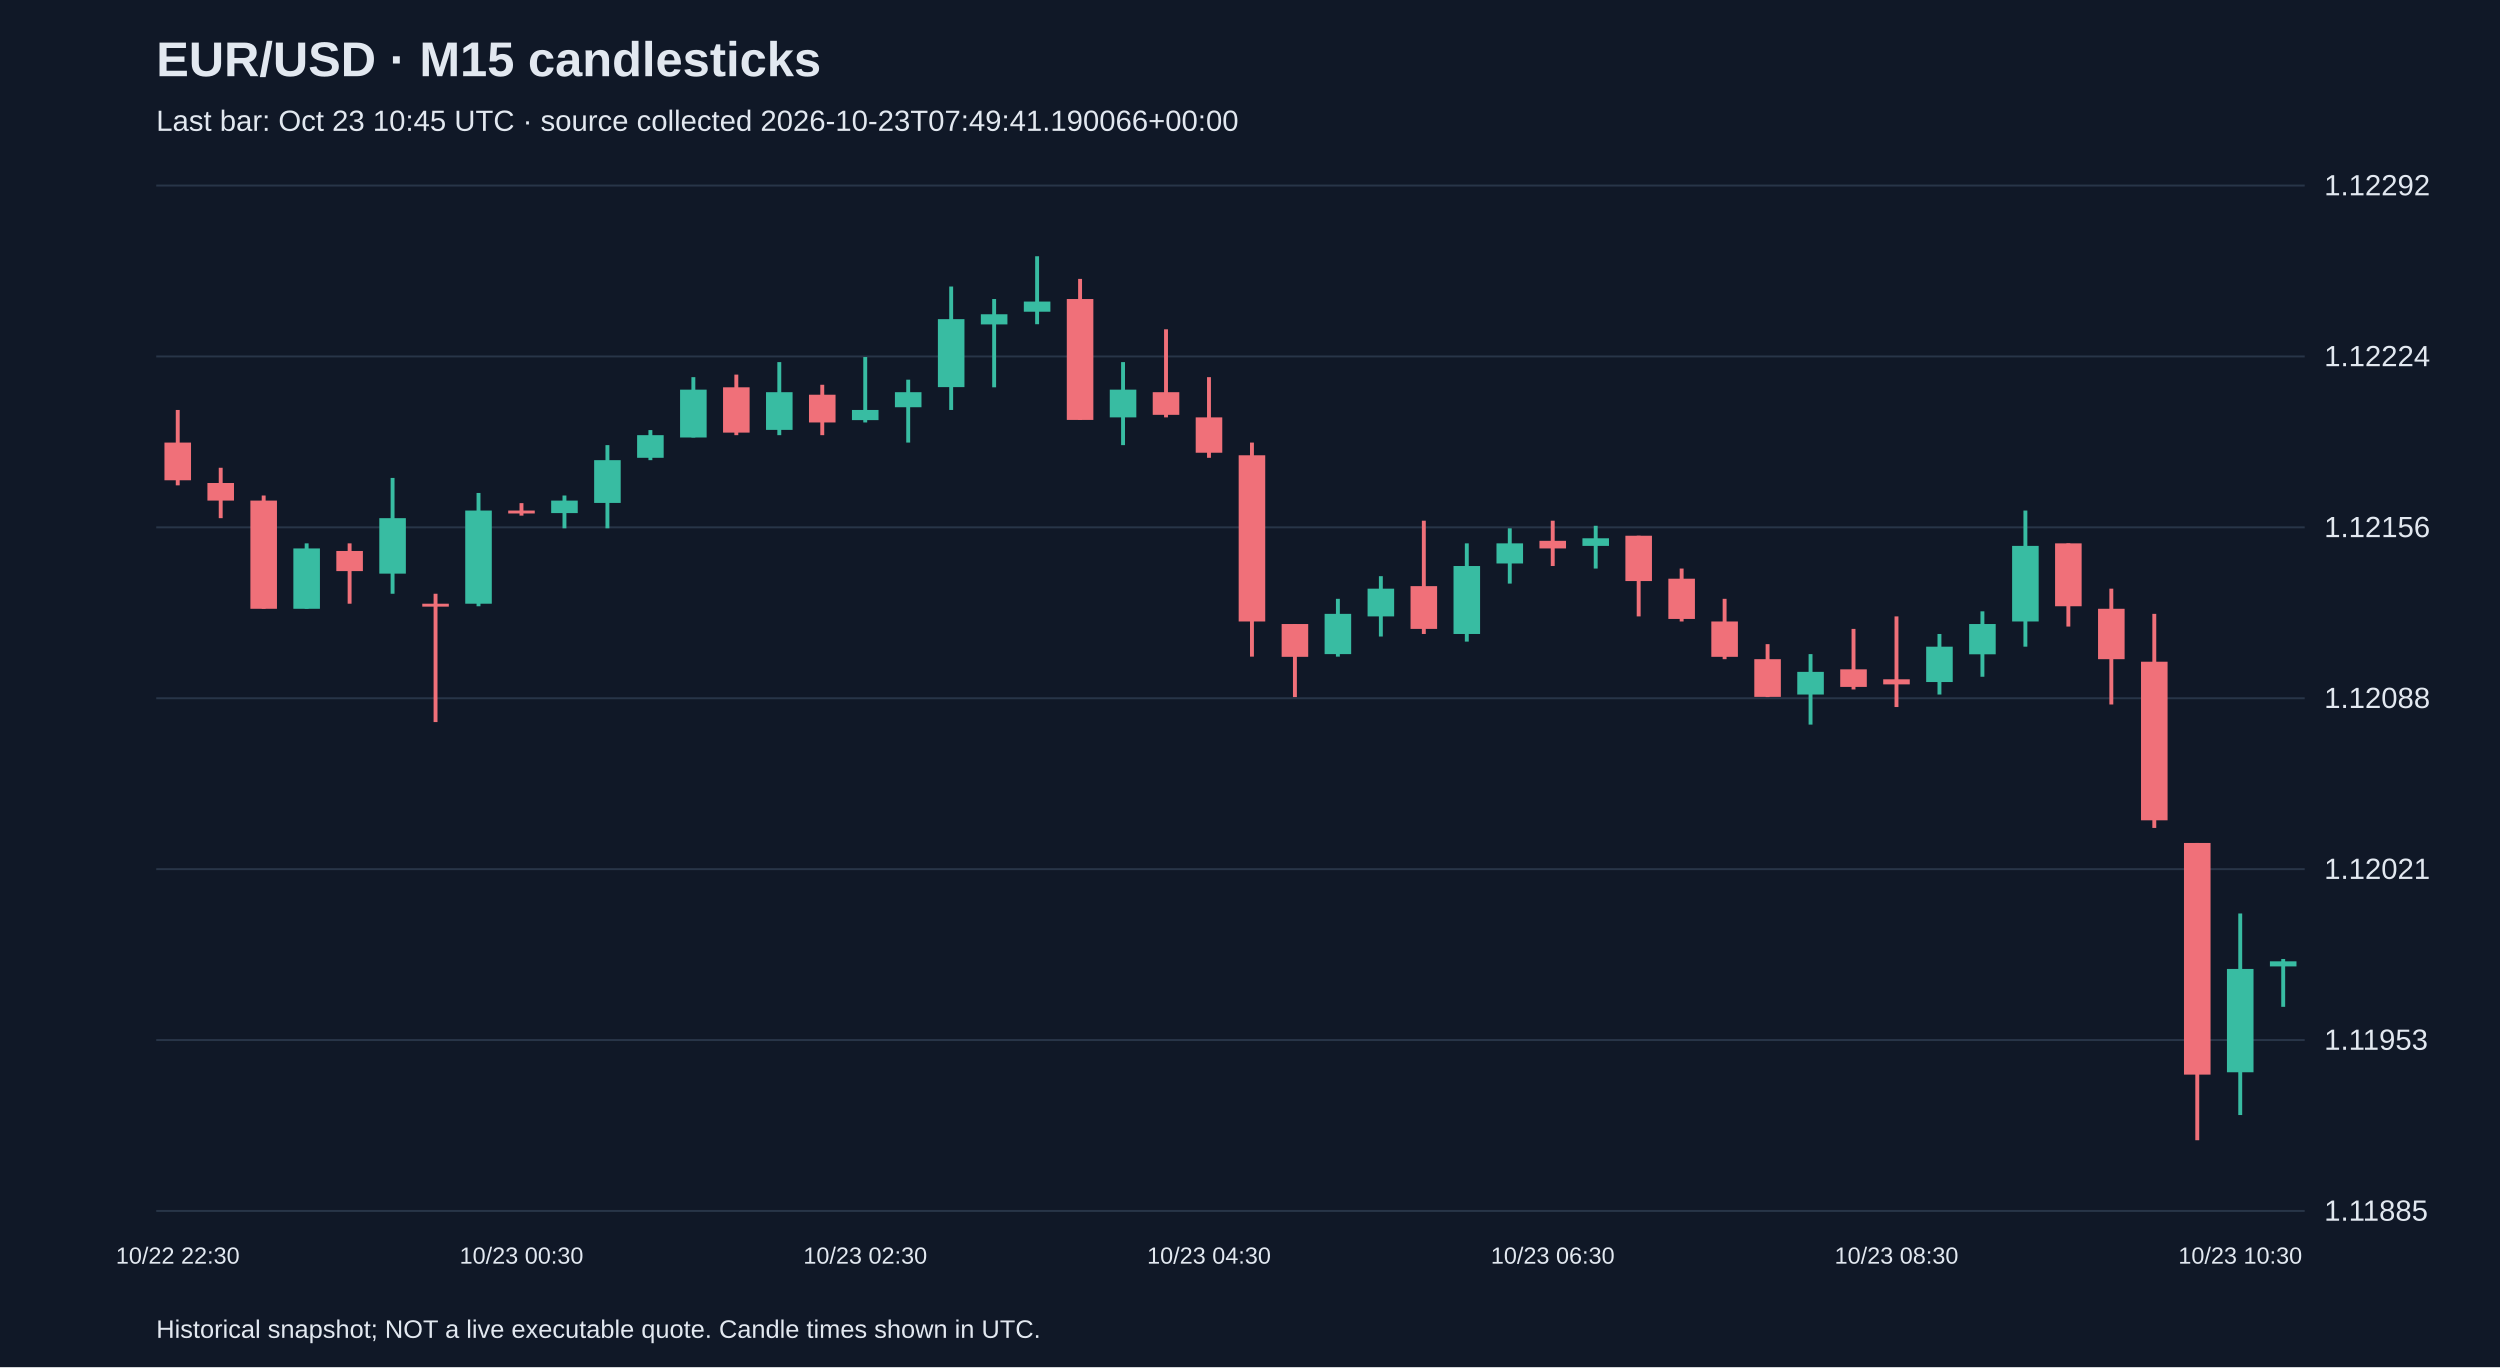
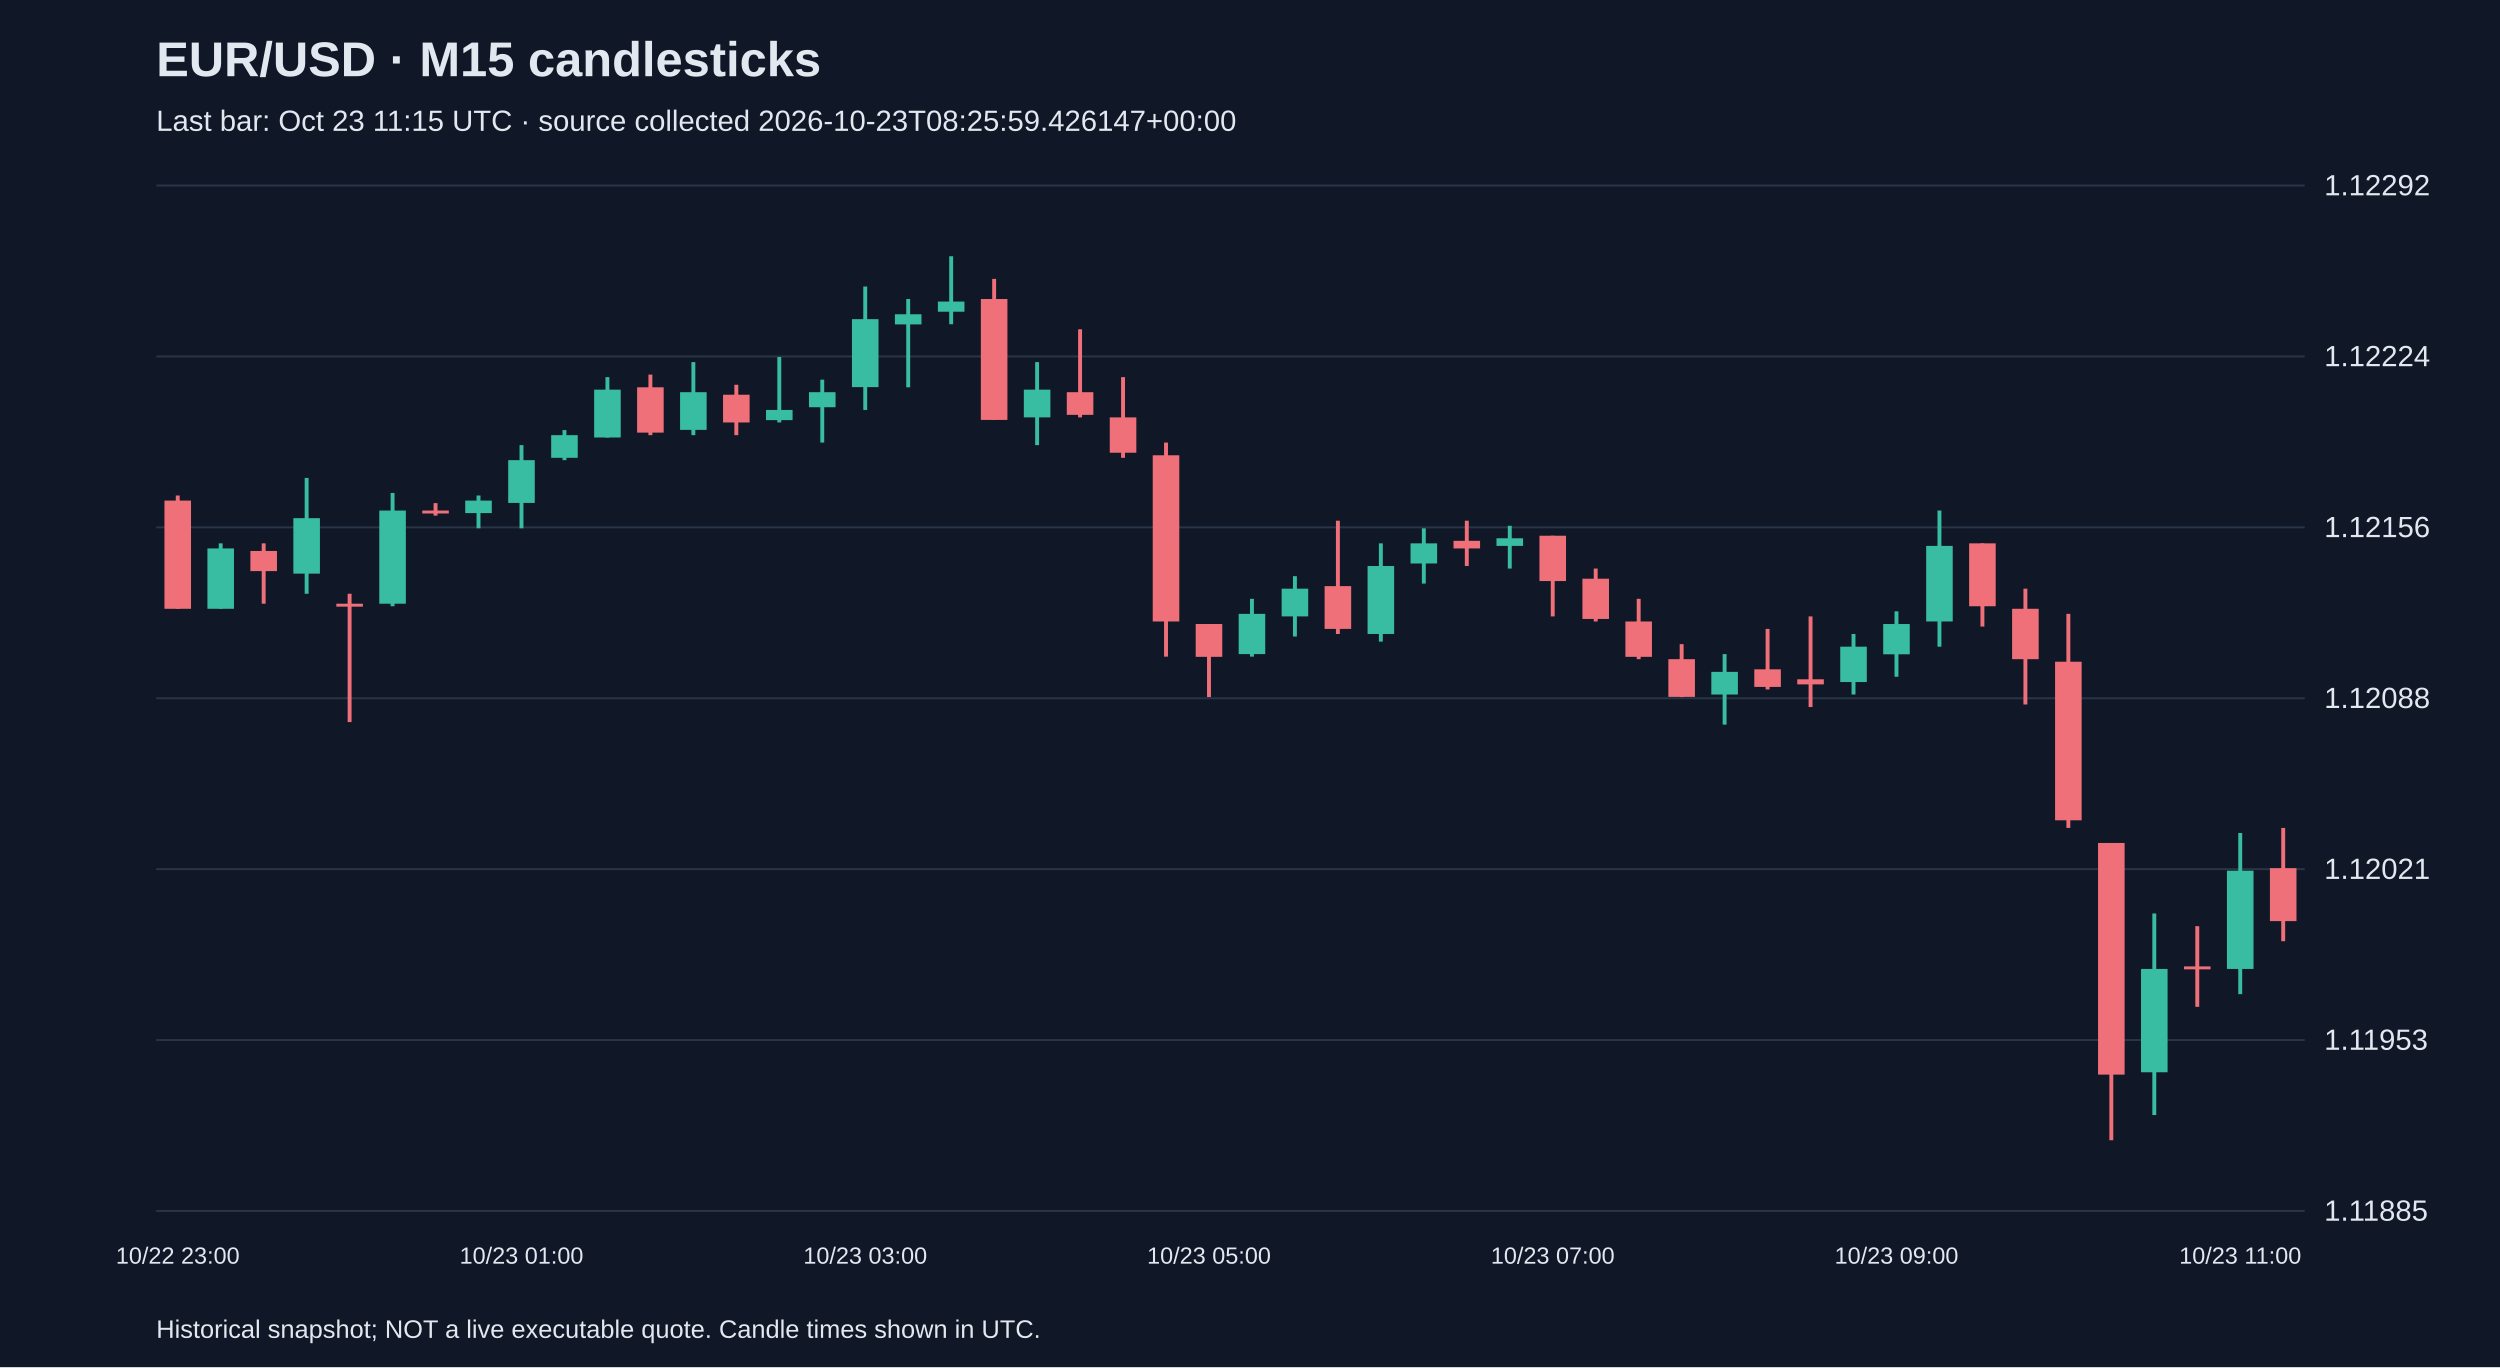
<svg xmlns="http://www.w3.org/2000/svg" viewBox="0 0 1280 700">
  <rect width="100%" height="100%" fill="#101827" />
  <style>text{font-family:Arial,sans-serif;fill:#e2e8f0}</style>
  <text x="80" y="39" font-size="25" font-weight="bold">EUR/USD · M15 candlesticks</text>
-   <text x="80" y="67" font-size="15" fill="#a6b1c5">Last bar: Oct 23 10:45 UTC · source collected 2026-10-23T07:49:41.190066+00:00</text>
+   <text x="80" y="67" font-size="15" fill="#a6b1c5">Last bar: Oct 23 11:15 UTC · source collected 2026-10-23T08:25:59.426147+00:00</text>
  <line x1="80" y1="620.0" x2="1180" y2="620.0" stroke="#283548" />
  <text x="1190" y="625.0" font-size="15">1.11885</text>
  <line x1="80" y1="532.5" x2="1180" y2="532.5" stroke="#283548" />
  <text x="1190" y="537.5" font-size="15">1.11953</text>
  <line x1="80" y1="445.0" x2="1180" y2="445.0" stroke="#283548" />
  <text x="1190" y="450.0" font-size="15">1.12021</text>
  <line x1="80" y1="357.5" x2="1180" y2="357.5" stroke="#283548" />
  <text x="1190" y="362.5" font-size="15">1.12088</text>
  <line x1="80" y1="270.0" x2="1180" y2="270.0" stroke="#283548" />
  <text x="1190" y="275.0" font-size="15">1.12156</text>
  <line x1="80" y1="182.5" x2="1180" y2="182.5" stroke="#283548" />
  <text x="1190" y="187.5" font-size="15">1.12224</text>
  <line x1="80" y1="95.0" x2="1180" y2="95.0" stroke="#283548" />
  <text x="1190" y="100.0" font-size="15">1.12292</text>
-   <line x1="91.0" y1="209.9" x2="91.0" y2="248.5" stroke="#f07079" stroke-width="2" />
-   <rect x="84.2" y="226.6" width="13.6" height="19.3" fill="#f07079" />
-   <text x="91.0" y="647" text-anchor="middle" font-size="12">10/22 22:30</text>
-   <line x1="113.0" y1="239.5" x2="113.0" y2="265.3" stroke="#f07079" stroke-width="2" />
-   <rect x="106.2" y="247.3" width="13.6" height="9.0" fill="#f07079" />
-   <line x1="135.0" y1="253.7" x2="135.0" y2="311.7" stroke="#f07079" stroke-width="2" />
-   <rect x="128.2" y="256.3" width="13.6" height="55.4" fill="#f07079" />
-   <line x1="157.0" y1="278.2" x2="157.0" y2="311.7" stroke="#38bca2" stroke-width="2" />
-   <rect x="150.2" y="280.8" width="13.6" height="30.9" fill="#38bca2" />
-   <line x1="179.0" y1="278.2" x2="179.0" y2="309.1" stroke="#f07079" stroke-width="2" />
-   <rect x="172.2" y="282.1" width="13.6" height="10.3" fill="#f07079" />
-   <line x1="201.0" y1="244.7" x2="201.0" y2="304.0" stroke="#38bca2" stroke-width="2" />
-   <rect x="194.2" y="265.3" width="13.6" height="28.4" fill="#38bca2" />
-   <line x1="223.0" y1="304.0" x2="223.0" y2="369.7" stroke="#f07079" stroke-width="2" />
-   <rect x="216.2" y="309.1" width="13.6" height="1.5" fill="#f07079" />
-   <line x1="245.0" y1="252.4" x2="245.0" y2="310.4" stroke="#38bca2" stroke-width="2" />
-   <rect x="238.2" y="261.4" width="13.6" height="47.7" fill="#38bca2" />
-   <line x1="267.0" y1="257.6" x2="267.0" y2="264.0" stroke="#f07079" stroke-width="2" />
-   <rect x="260.2" y="261.4" width="13.6" height="1.5" fill="#f07079" />
-   <text x="267.0" y="647" text-anchor="middle" font-size="12">10/23 00:30</text>
-   <line x1="289.0" y1="253.7" x2="289.0" y2="270.5" stroke="#38bca2" stroke-width="2" />
-   <rect x="282.2" y="256.3" width="13.6" height="6.4" fill="#38bca2" />
-   <line x1="311.0" y1="227.9" x2="311.0" y2="270.5" stroke="#38bca2" stroke-width="2" />
-   <rect x="304.2" y="235.6" width="13.6" height="21.9" fill="#38bca2" />
-   <line x1="333.0" y1="220.2" x2="333.0" y2="235.6" stroke="#38bca2" stroke-width="2" />
-   <rect x="326.2" y="222.8" width="13.6" height="11.6" fill="#38bca2" />
-   <line x1="355.0" y1="193.1" x2="355.0" y2="224.0" stroke="#38bca2" stroke-width="2" />
-   <rect x="348.2" y="199.5" width="13.6" height="24.5" fill="#38bca2" />
-   <line x1="377.0" y1="191.8" x2="377.0" y2="222.8" stroke="#f07079" stroke-width="2" />
-   <rect x="370.2" y="198.3" width="13.6" height="23.2" fill="#f07079" />
-   <line x1="399.0" y1="185.4" x2="399.0" y2="222.8" stroke="#38bca2" stroke-width="2" />
-   <rect x="392.2" y="200.8" width="13.6" height="19.3" fill="#38bca2" />
-   <line x1="421.0" y1="197.0" x2="421.0" y2="222.8" stroke="#f07079" stroke-width="2" />
-   <rect x="414.2" y="202.1" width="13.6" height="14.2" fill="#f07079" />
-   <line x1="443.0" y1="182.8" x2="443.0" y2="216.3" stroke="#38bca2" stroke-width="2" />
-   <rect x="436.2" y="209.9" width="13.6" height="5.2" fill="#38bca2" />
-   <text x="443.0" y="647" text-anchor="middle" font-size="12">10/23 02:30</text>
-   <line x1="465.0" y1="194.4" x2="465.0" y2="226.6" stroke="#38bca2" stroke-width="2" />
-   <rect x="458.2" y="200.8" width="13.6" height="7.7" fill="#38bca2" />
-   <line x1="487.0" y1="146.7" x2="487.0" y2="209.9" stroke="#38bca2" stroke-width="2" />
-   <rect x="480.2" y="163.4" width="13.6" height="34.8" fill="#38bca2" />
-   <line x1="509.0" y1="153.1" x2="509.0" y2="198.3" stroke="#38bca2" stroke-width="2" />
-   <rect x="502.2" y="160.9" width="13.6" height="5.2" fill="#38bca2" />
-   <line x1="531.0" y1="131.2" x2="531.0" y2="166.0" stroke="#38bca2" stroke-width="2" />
-   <rect x="524.2" y="154.4" width="13.6" height="5.2" fill="#38bca2" />
-   <line x1="553.0" y1="142.8" x2="553.0" y2="215.0" stroke="#f07079" stroke-width="2" />
-   <rect x="546.2" y="153.1" width="13.6" height="61.9" fill="#f07079" />
-   <line x1="575.0" y1="185.4" x2="575.0" y2="227.9" stroke="#38bca2" stroke-width="2" />
-   <rect x="568.2" y="199.5" width="13.6" height="14.2" fill="#38bca2" />
-   <line x1="597.0" y1="168.6" x2="597.0" y2="213.7" stroke="#f07079" stroke-width="2" />
-   <rect x="590.2" y="200.8" width="13.6" height="11.6" fill="#f07079" />
-   <line x1="619.0" y1="193.1" x2="619.0" y2="234.4" stroke="#f07079" stroke-width="2" />
-   <rect x="612.2" y="213.7" width="13.6" height="18.1" fill="#f07079" />
-   <text x="619.0" y="647" text-anchor="middle" font-size="12">10/23 04:30</text>
-   <line x1="641.0" y1="226.6" x2="641.0" y2="336.2" stroke="#f07079" stroke-width="2" />
-   <rect x="634.2" y="233.1" width="13.6" height="85.1" fill="#f07079" />
-   <line x1="663.0" y1="319.5" x2="663.0" y2="356.9" stroke="#f07079" stroke-width="2" />
-   <rect x="656.2" y="319.5" width="13.6" height="16.8" fill="#f07079" />
-   <line x1="685.0" y1="306.6" x2="685.0" y2="336.2" stroke="#38bca2" stroke-width="2" />
-   <rect x="678.2" y="314.3" width="13.6" height="20.6" fill="#38bca2" />
-   <line x1="707.0" y1="295.0" x2="707.0" y2="325.9" stroke="#38bca2" stroke-width="2" />
-   <rect x="700.2" y="301.4" width="13.6" height="14.2" fill="#38bca2" />
-   <line x1="729.0" y1="266.6" x2="729.0" y2="324.6" stroke="#f07079" stroke-width="2" />
-   <rect x="722.2" y="300.1" width="13.6" height="21.9" fill="#f07079" />
-   <line x1="751.0" y1="278.2" x2="751.0" y2="328.5" stroke="#38bca2" stroke-width="2" />
-   <rect x="744.2" y="289.8" width="13.6" height="34.8" fill="#38bca2" />
-   <line x1="773.0" y1="270.5" x2="773.0" y2="298.8" stroke="#38bca2" stroke-width="2" />
-   <rect x="766.2" y="278.2" width="13.6" height="10.3" fill="#38bca2" />
-   <line x1="795.0" y1="266.6" x2="795.0" y2="289.8" stroke="#f07079" stroke-width="2" />
-   <rect x="788.2" y="276.9" width="13.6" height="3.9" fill="#f07079" />
-   <text x="795.0" y="647" text-anchor="middle" font-size="12">10/23 06:30</text>
-   <line x1="817.0" y1="269.2" x2="817.0" y2="291.1" stroke="#38bca2" stroke-width="2" />
-   <rect x="810.2" y="275.6" width="13.6" height="3.9" fill="#38bca2" />
-   <line x1="839.0" y1="274.3" x2="839.0" y2="315.6" stroke="#f07079" stroke-width="2" />
-   <rect x="832.2" y="274.3" width="13.6" height="23.2" fill="#f07079" />
-   <line x1="861.0" y1="291.1" x2="861.0" y2="318.2" stroke="#f07079" stroke-width="2" />
-   <rect x="854.2" y="296.3" width="13.6" height="20.6" fill="#f07079" />
-   <line x1="883.0" y1="306.6" x2="883.0" y2="337.5" stroke="#f07079" stroke-width="2" />
-   <rect x="876.2" y="318.2" width="13.6" height="18.1" fill="#f07079" />
-   <line x1="905.0" y1="329.8" x2="905.0" y2="356.9" stroke="#f07079" stroke-width="2" />
-   <rect x="898.2" y="337.5" width="13.6" height="19.3" fill="#f07079" />
-   <line x1="927.0" y1="334.9" x2="927.0" y2="371.0" stroke="#38bca2" stroke-width="2" />
-   <rect x="920.2" y="344.0" width="13.6" height="11.6" fill="#38bca2" />
-   <line x1="949.0" y1="322.0" x2="949.0" y2="353.0" stroke="#f07079" stroke-width="2" />
-   <rect x="942.2" y="342.7" width="13.6" height="9.0" fill="#f07079" />
-   <line x1="971.0" y1="315.6" x2="971.0" y2="362.0" stroke="#f07079" stroke-width="2" />
-   <rect x="964.2" y="347.8" width="13.6" height="2.6" fill="#f07079" />
-   <text x="971.0" y="647" text-anchor="middle" font-size="12">10/23 08:30</text>
-   <line x1="993.0" y1="324.6" x2="993.0" y2="355.6" stroke="#38bca2" stroke-width="2" />
-   <rect x="986.2" y="331.1" width="13.6" height="18.1" fill="#38bca2" />
-   <line x1="1015.0" y1="313.0" x2="1015.0" y2="346.5" stroke="#38bca2" stroke-width="2" />
-   <rect x="1008.2" y="319.5" width="13.6" height="15.5" fill="#38bca2" />
-   <line x1="1037.0" y1="261.4" x2="1037.0" y2="331.1" stroke="#38bca2" stroke-width="2" />
-   <rect x="1030.2" y="279.5" width="13.6" height="38.7" fill="#38bca2" />
-   <line x1="1059.0" y1="278.2" x2="1059.0" y2="320.8" stroke="#f07079" stroke-width="2" />
-   <rect x="1052.2" y="278.2" width="13.6" height="32.2" fill="#f07079" />
-   <line x1="1081.0" y1="301.4" x2="1081.0" y2="360.7" stroke="#f07079" stroke-width="2" />
-   <rect x="1074.2" y="311.7" width="13.6" height="25.8" fill="#f07079" />
-   <line x1="1103.0" y1="314.3" x2="1103.0" y2="423.9" stroke="#f07079" stroke-width="2" />
-   <rect x="1096.2" y="338.8" width="13.6" height="81.2" fill="#f07079" />
-   <line x1="1125.0" y1="431.6" x2="1125.0" y2="583.8" stroke="#f07079" stroke-width="2" />
-   <rect x="1118.2" y="431.6" width="13.6" height="118.6" fill="#f07079" />
-   <line x1="1147.0" y1="467.7" x2="1147.0" y2="570.9" stroke="#38bca2" stroke-width="2" />
-   <rect x="1140.2" y="496.1" width="13.6" height="52.9" fill="#38bca2" />
-   <text x="1147.0" y="647" text-anchor="middle" font-size="12">10/23 10:30</text>
-   <line x1="1169.0" y1="491.0" x2="1169.0" y2="515.5" stroke="#38bca2" stroke-width="2" />
-   <rect x="1162.2" y="492.2" width="13.6" height="2.6" fill="#38bca2" />
+   <line x1="91.0" y1="253.7" x2="91.0" y2="311.7" stroke="#f07079" stroke-width="2" />
+   <rect x="84.2" y="256.3" width="13.6" height="55.4" fill="#f07079" />
+   <text x="91.0" y="647" text-anchor="middle" font-size="12">10/22 23:00</text>
+   <line x1="113.0" y1="278.2" x2="113.0" y2="311.7" stroke="#38bca2" stroke-width="2" />
+   <rect x="106.2" y="280.8" width="13.6" height="30.9" fill="#38bca2" />
+   <line x1="135.0" y1="278.2" x2="135.0" y2="309.1" stroke="#f07079" stroke-width="2" />
+   <rect x="128.2" y="282.1" width="13.6" height="10.3" fill="#f07079" />
+   <line x1="157.0" y1="244.7" x2="157.0" y2="304.0" stroke="#38bca2" stroke-width="2" />
+   <rect x="150.2" y="265.3" width="13.6" height="28.4" fill="#38bca2" />
+   <line x1="179.0" y1="304.0" x2="179.0" y2="369.7" stroke="#f07079" stroke-width="2" />
+   <rect x="172.2" y="309.1" width="13.6" height="1.5" fill="#f07079" />
+   <line x1="201.0" y1="252.4" x2="201.0" y2="310.4" stroke="#38bca2" stroke-width="2" />
+   <rect x="194.2" y="261.4" width="13.6" height="47.7" fill="#38bca2" />
+   <line x1="223.0" y1="257.6" x2="223.0" y2="264.0" stroke="#f07079" stroke-width="2" />
+   <rect x="216.2" y="261.4" width="13.6" height="1.5" fill="#f07079" />
+   <line x1="245.0" y1="253.7" x2="245.0" y2="270.5" stroke="#38bca2" stroke-width="2" />
+   <rect x="238.2" y="256.3" width="13.6" height="6.4" fill="#38bca2" />
+   <line x1="267.0" y1="227.9" x2="267.0" y2="270.5" stroke="#38bca2" stroke-width="2" />
+   <rect x="260.2" y="235.6" width="13.6" height="21.9" fill="#38bca2" />
+   <text x="267.0" y="647" text-anchor="middle" font-size="12">10/23 01:00</text>
+   <line x1="289.0" y1="220.2" x2="289.0" y2="235.6" stroke="#38bca2" stroke-width="2" />
+   <rect x="282.2" y="222.8" width="13.6" height="11.6" fill="#38bca2" />
+   <line x1="311.0" y1="193.1" x2="311.0" y2="224.0" stroke="#38bca2" stroke-width="2" />
+   <rect x="304.2" y="199.5" width="13.6" height="24.5" fill="#38bca2" />
+   <line x1="333.0" y1="191.8" x2="333.0" y2="222.8" stroke="#f07079" stroke-width="2" />
+   <rect x="326.2" y="198.3" width="13.6" height="23.2" fill="#f07079" />
+   <line x1="355.0" y1="185.4" x2="355.0" y2="222.8" stroke="#38bca2" stroke-width="2" />
+   <rect x="348.2" y="200.8" width="13.6" height="19.3" fill="#38bca2" />
+   <line x1="377.0" y1="197.0" x2="377.0" y2="222.8" stroke="#f07079" stroke-width="2" />
+   <rect x="370.2" y="202.1" width="13.6" height="14.2" fill="#f07079" />
+   <line x1="399.0" y1="182.8" x2="399.0" y2="216.3" stroke="#38bca2" stroke-width="2" />
+   <rect x="392.2" y="209.9" width="13.6" height="5.2" fill="#38bca2" />
+   <line x1="421.0" y1="194.4" x2="421.0" y2="226.6" stroke="#38bca2" stroke-width="2" />
+   <rect x="414.2" y="200.8" width="13.6" height="7.7" fill="#38bca2" />
+   <line x1="443.0" y1="146.7" x2="443.0" y2="209.9" stroke="#38bca2" stroke-width="2" />
+   <rect x="436.2" y="163.4" width="13.6" height="34.8" fill="#38bca2" />
+   <text x="443.0" y="647" text-anchor="middle" font-size="12">10/23 03:00</text>
+   <line x1="465.0" y1="153.1" x2="465.0" y2="198.3" stroke="#38bca2" stroke-width="2" />
+   <rect x="458.2" y="160.9" width="13.6" height="5.2" fill="#38bca2" />
+   <line x1="487.0" y1="131.2" x2="487.0" y2="166.0" stroke="#38bca2" stroke-width="2" />
+   <rect x="480.2" y="154.4" width="13.6" height="5.2" fill="#38bca2" />
+   <line x1="509.0" y1="142.8" x2="509.0" y2="215.0" stroke="#f07079" stroke-width="2" />
+   <rect x="502.2" y="153.1" width="13.6" height="61.9" fill="#f07079" />
+   <line x1="531.0" y1="185.4" x2="531.0" y2="227.9" stroke="#38bca2" stroke-width="2" />
+   <rect x="524.2" y="199.5" width="13.6" height="14.2" fill="#38bca2" />
+   <line x1="553.0" y1="168.6" x2="553.0" y2="213.7" stroke="#f07079" stroke-width="2" />
+   <rect x="546.2" y="200.8" width="13.6" height="11.6" fill="#f07079" />
+   <line x1="575.0" y1="193.1" x2="575.0" y2="234.4" stroke="#f07079" stroke-width="2" />
+   <rect x="568.2" y="213.7" width="13.6" height="18.1" fill="#f07079" />
+   <line x1="597.0" y1="226.6" x2="597.0" y2="336.2" stroke="#f07079" stroke-width="2" />
+   <rect x="590.2" y="233.1" width="13.6" height="85.1" fill="#f07079" />
+   <line x1="619.0" y1="319.5" x2="619.0" y2="356.9" stroke="#f07079" stroke-width="2" />
+   <rect x="612.2" y="319.5" width="13.6" height="16.8" fill="#f07079" />
+   <text x="619.0" y="647" text-anchor="middle" font-size="12">10/23 05:00</text>
+   <line x1="641.0" y1="306.6" x2="641.0" y2="336.2" stroke="#38bca2" stroke-width="2" />
+   <rect x="634.2" y="314.3" width="13.6" height="20.6" fill="#38bca2" />
+   <line x1="663.0" y1="295.0" x2="663.0" y2="325.9" stroke="#38bca2" stroke-width="2" />
+   <rect x="656.2" y="301.4" width="13.6" height="14.2" fill="#38bca2" />
+   <line x1="685.0" y1="266.6" x2="685.0" y2="324.6" stroke="#f07079" stroke-width="2" />
+   <rect x="678.2" y="300.1" width="13.6" height="21.9" fill="#f07079" />
+   <line x1="707.0" y1="278.2" x2="707.0" y2="328.5" stroke="#38bca2" stroke-width="2" />
+   <rect x="700.2" y="289.8" width="13.6" height="34.8" fill="#38bca2" />
+   <line x1="729.0" y1="270.5" x2="729.0" y2="298.8" stroke="#38bca2" stroke-width="2" />
+   <rect x="722.2" y="278.2" width="13.6" height="10.3" fill="#38bca2" />
+   <line x1="751.0" y1="266.6" x2="751.0" y2="289.8" stroke="#f07079" stroke-width="2" />
+   <rect x="744.2" y="276.9" width="13.6" height="3.9" fill="#f07079" />
+   <line x1="773.0" y1="269.2" x2="773.0" y2="291.1" stroke="#38bca2" stroke-width="2" />
+   <rect x="766.2" y="275.6" width="13.6" height="3.9" fill="#38bca2" />
+   <line x1="795.0" y1="274.3" x2="795.0" y2="315.6" stroke="#f07079" stroke-width="2" />
+   <rect x="788.2" y="274.3" width="13.6" height="23.2" fill="#f07079" />
+   <text x="795.0" y="647" text-anchor="middle" font-size="12">10/23 07:00</text>
+   <line x1="817.0" y1="291.1" x2="817.0" y2="318.2" stroke="#f07079" stroke-width="2" />
+   <rect x="810.2" y="296.3" width="13.6" height="20.6" fill="#f07079" />
+   <line x1="839.0" y1="306.6" x2="839.0" y2="337.5" stroke="#f07079" stroke-width="2" />
+   <rect x="832.2" y="318.2" width="13.6" height="18.1" fill="#f07079" />
+   <line x1="861.0" y1="329.8" x2="861.0" y2="356.9" stroke="#f07079" stroke-width="2" />
+   <rect x="854.2" y="337.5" width="13.6" height="19.3" fill="#f07079" />
+   <line x1="883.0" y1="334.9" x2="883.0" y2="371.0" stroke="#38bca2" stroke-width="2" />
+   <rect x="876.2" y="344.0" width="13.6" height="11.6" fill="#38bca2" />
+   <line x1="905.0" y1="322.0" x2="905.0" y2="353.0" stroke="#f07079" stroke-width="2" />
+   <rect x="898.2" y="342.7" width="13.6" height="9.0" fill="#f07079" />
+   <line x1="927.0" y1="315.6" x2="927.0" y2="362.0" stroke="#f07079" stroke-width="2" />
+   <rect x="920.2" y="347.8" width="13.6" height="2.6" fill="#f07079" />
+   <line x1="949.0" y1="324.6" x2="949.0" y2="355.6" stroke="#38bca2" stroke-width="2" />
+   <rect x="942.2" y="331.1" width="13.6" height="18.1" fill="#38bca2" />
+   <line x1="971.0" y1="313.0" x2="971.0" y2="346.5" stroke="#38bca2" stroke-width="2" />
+   <rect x="964.2" y="319.5" width="13.6" height="15.5" fill="#38bca2" />
+   <text x="971.0" y="647" text-anchor="middle" font-size="12">10/23 09:00</text>
+   <line x1="993.0" y1="261.4" x2="993.0" y2="331.1" stroke="#38bca2" stroke-width="2" />
+   <rect x="986.2" y="279.5" width="13.6" height="38.7" fill="#38bca2" />
+   <line x1="1015.0" y1="278.2" x2="1015.0" y2="320.8" stroke="#f07079" stroke-width="2" />
+   <rect x="1008.2" y="278.2" width="13.6" height="32.2" fill="#f07079" />
+   <line x1="1037.0" y1="301.4" x2="1037.0" y2="360.7" stroke="#f07079" stroke-width="2" />
+   <rect x="1030.2" y="311.7" width="13.6" height="25.8" fill="#f07079" />
+   <line x1="1059.0" y1="314.3" x2="1059.0" y2="423.9" stroke="#f07079" stroke-width="2" />
+   <rect x="1052.2" y="338.8" width="13.6" height="81.2" fill="#f07079" />
+   <line x1="1081.0" y1="431.6" x2="1081.0" y2="583.8" stroke="#f07079" stroke-width="2" />
+   <rect x="1074.2" y="431.6" width="13.6" height="118.6" fill="#f07079" />
+   <line x1="1103.0" y1="467.7" x2="1103.0" y2="570.9" stroke="#38bca2" stroke-width="2" />
+   <rect x="1096.2" y="496.1" width="13.6" height="52.9" fill="#38bca2" />
+   <line x1="1125.0" y1="474.2" x2="1125.0" y2="515.5" stroke="#f07079" stroke-width="2" />
+   <rect x="1118.2" y="494.8" width="13.6" height="1.5" fill="#f07079" />
+   <line x1="1147.0" y1="426.5" x2="1147.0" y2="509.0" stroke="#38bca2" stroke-width="2" />
+   <rect x="1140.2" y="445.8" width="13.6" height="50.3" fill="#38bca2" />
+   <text x="1147.0" y="647" text-anchor="middle" font-size="12">10/23 11:00</text>
+   <line x1="1169.0" y1="423.9" x2="1169.0" y2="481.9" stroke="#f07079" stroke-width="2" />
+   <rect x="1162.2" y="444.5" width="13.6" height="27.1" fill="#f07079" />
  <text x="80" y="685" font-size="13">Historical snapshot; NOT a live executable quote. Candle times shown in UTC.</text>
</svg>
